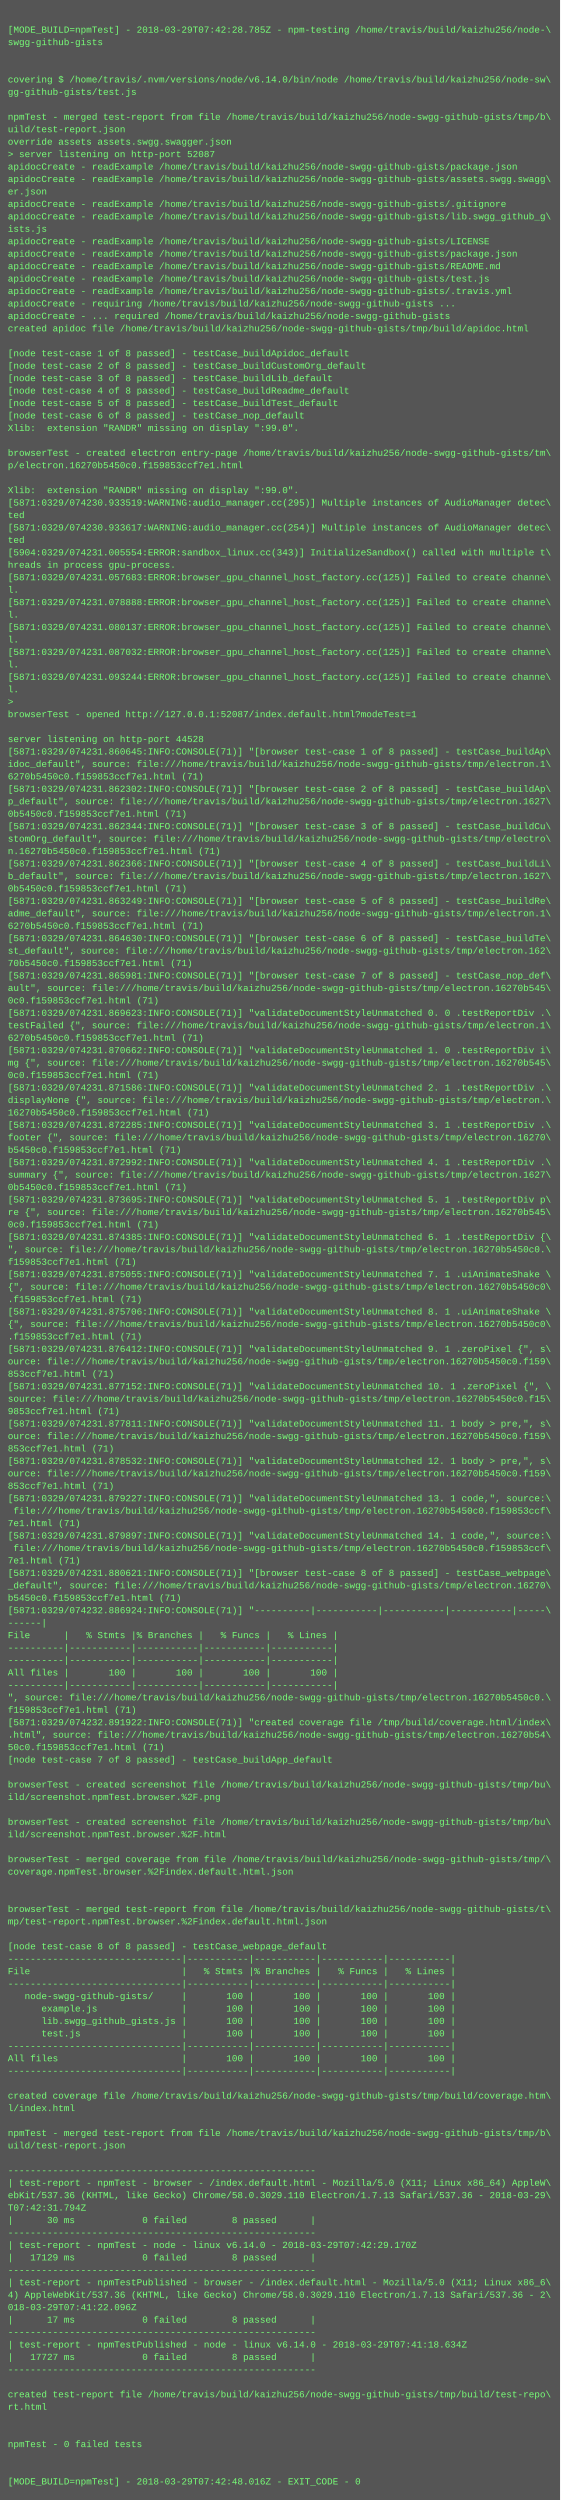
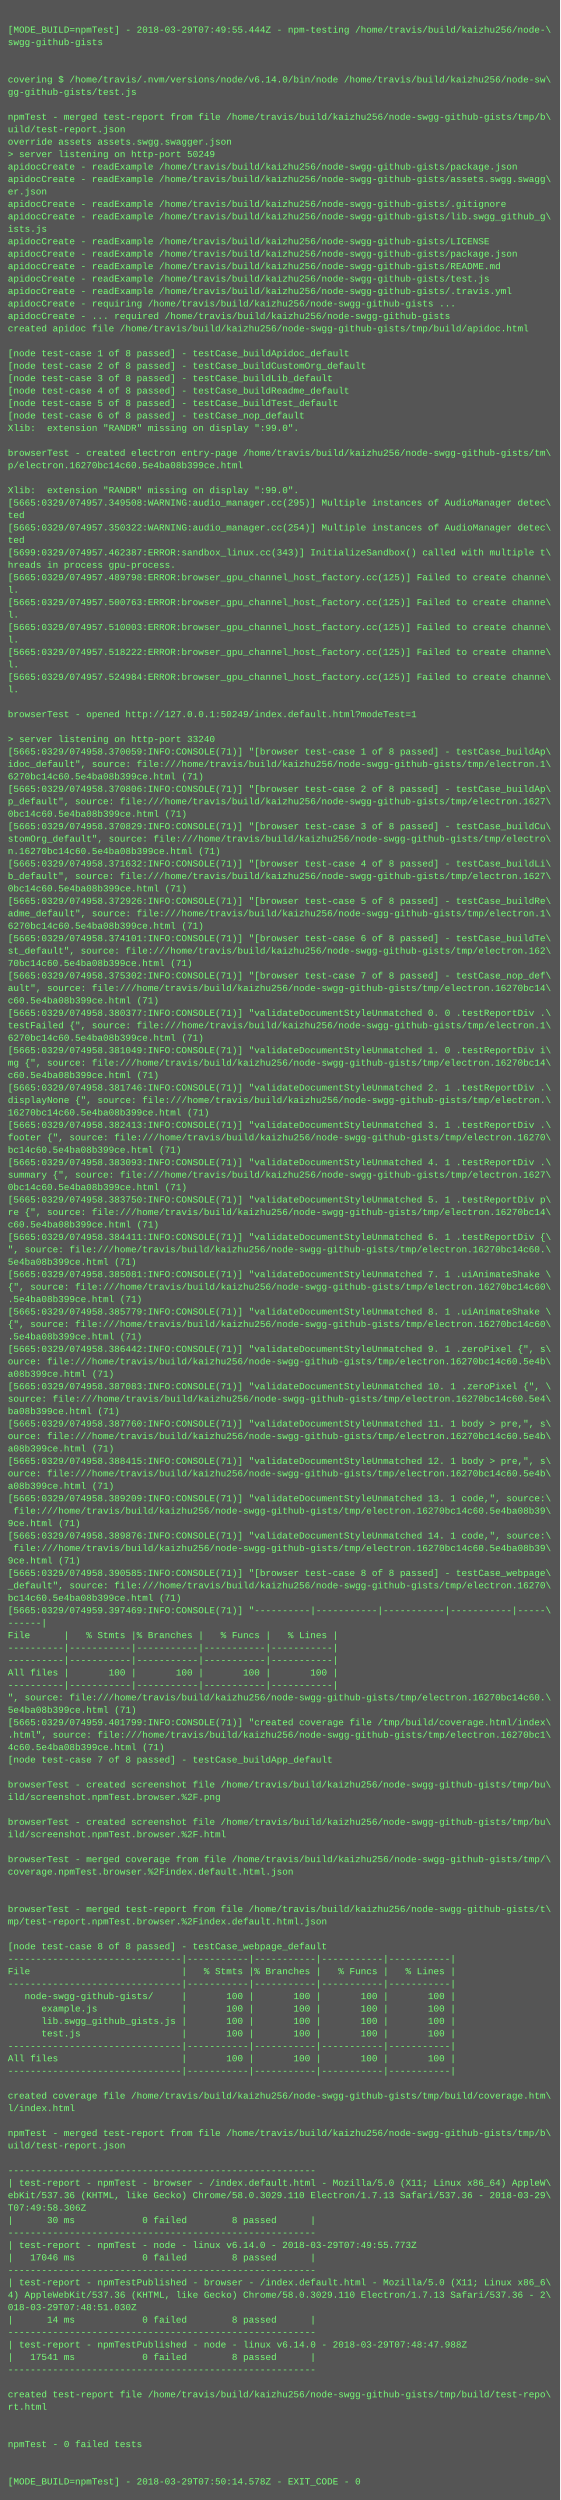
<svg xmlns="http://www.w3.org/2000/svg" height="3214" width="720">
  <rect height="3214" fill="#555" width="720" />
  <text fill="#7f7" font-family="Courier New" font-size="12" xml:space="preserve">
    <tspan x="10" y="26" />
-     <tspan x="10" y="42">[MODE_BUILD=npmTest] - 2018-03-29T07:42:28.785Z - npm-testing /home/travis/build/kaizhu256/node-\</tspan>
+     <tspan x="10" y="42">[MODE_BUILD=npmTest] - 2018-03-29T07:49:55.444Z - npm-testing /home/travis/build/kaizhu256/node-\</tspan>
    <tspan x="10" y="58">swgg-github-gists</tspan>
    <tspan x="10" y="74" />
    <tspan x="10" y="90" />
    <tspan x="10" y="106">covering $ /home/travis/.nvm/versions/node/v6.14.0/bin/node /home/travis/build/kaizhu256/node-sw\</tspan>
    <tspan x="10" y="122">gg-github-gists/test.js</tspan>
    <tspan x="10" y="138" />
    <tspan x="10" y="154">npmTest - merged test-report from file /home/travis/build/kaizhu256/node-swgg-github-gists/tmp/b\</tspan>
    <tspan x="10" y="170">uild/test-report.json</tspan>
    <tspan x="10" y="186">override assets assets.swgg.swagger.json</tspan>
-     <tspan x="10" y="202">&gt; server listening on http-port 52087</tspan>
+     <tspan x="10" y="202">&gt; server listening on http-port 50249</tspan>
    <tspan x="10" y="218">apidocCreate - readExample /home/travis/build/kaizhu256/node-swgg-github-gists/package.json</tspan>
    <tspan x="10" y="234">apidocCreate - readExample /home/travis/build/kaizhu256/node-swgg-github-gists/assets.swgg.swagg\</tspan>
    <tspan x="10" y="250">er.json</tspan>
    <tspan x="10" y="266">apidocCreate - readExample /home/travis/build/kaizhu256/node-swgg-github-gists/.gitignore</tspan>
    <tspan x="10" y="282">apidocCreate - readExample /home/travis/build/kaizhu256/node-swgg-github-gists/lib.swgg_github_g\</tspan>
    <tspan x="10" y="298">ists.js</tspan>
    <tspan x="10" y="314">apidocCreate - readExample /home/travis/build/kaizhu256/node-swgg-github-gists/LICENSE</tspan>
    <tspan x="10" y="330">apidocCreate - readExample /home/travis/build/kaizhu256/node-swgg-github-gists/package.json</tspan>
    <tspan x="10" y="346">apidocCreate - readExample /home/travis/build/kaizhu256/node-swgg-github-gists/README.md</tspan>
    <tspan x="10" y="362">apidocCreate - readExample /home/travis/build/kaizhu256/node-swgg-github-gists/test.js</tspan>
    <tspan x="10" y="378">apidocCreate - readExample /home/travis/build/kaizhu256/node-swgg-github-gists/.travis.yml</tspan>
    <tspan x="10" y="394">apidocCreate - requiring /home/travis/build/kaizhu256/node-swgg-github-gists ...</tspan>
    <tspan x="10" y="410">apidocCreate - ... required /home/travis/build/kaizhu256/node-swgg-github-gists</tspan>
    <tspan x="10" y="426">created apidoc file /home/travis/build/kaizhu256/node-swgg-github-gists/tmp/build/apidoc.html</tspan>
    <tspan x="10" y="442" />
    <tspan x="10" y="458">[node test-case 1 of 8 passed] - testCase_buildApidoc_default</tspan>
    <tspan x="10" y="474">[node test-case 2 of 8 passed] - testCase_buildCustomOrg_default</tspan>
    <tspan x="10" y="490">[node test-case 3 of 8 passed] - testCase_buildLib_default</tspan>
    <tspan x="10" y="506">[node test-case 4 of 8 passed] - testCase_buildReadme_default</tspan>
    <tspan x="10" y="522">[node test-case 5 of 8 passed] - testCase_buildTest_default</tspan>
    <tspan x="10" y="538">[node test-case 6 of 8 passed] - testCase_nop_default</tspan>
    <tspan x="10" y="554">Xlib:  extension "RANDR" missing on display ":99.0".</tspan>
    <tspan x="10" y="570" />
    <tspan x="10" y="586">browserTest - created electron entry-page /home/travis/build/kaizhu256/node-swgg-github-gists/tm\</tspan>
-     <tspan x="10" y="602">p/electron.16270b5450c0.f159853ccf7e1.html</tspan>
+     <tspan x="10" y="602">p/electron.16270bc14c60.5e4ba08b399ce.html</tspan>
    <tspan x="10" y="618" />
    <tspan x="10" y="634">Xlib:  extension "RANDR" missing on display ":99.0".</tspan>
-     <tspan x="10" y="650">[5871:0329/074230.933519:WARNING:audio_manager.cc(295)] Multiple instances of AudioManager detec\</tspan>
+     <tspan x="10" y="650">[5665:0329/074957.349508:WARNING:audio_manager.cc(295)] Multiple instances of AudioManager detec\</tspan>
    <tspan x="10" y="666">ted</tspan>
-     <tspan x="10" y="682">[5871:0329/074230.933617:WARNING:audio_manager.cc(254)] Multiple instances of AudioManager detec\</tspan>
+     <tspan x="10" y="682">[5665:0329/074957.350322:WARNING:audio_manager.cc(254)] Multiple instances of AudioManager detec\</tspan>
    <tspan x="10" y="698">ted</tspan>
-     <tspan x="10" y="714">[5904:0329/074231.005554:ERROR:sandbox_linux.cc(343)] InitializeSandbox() called with multiple t\</tspan>
+     <tspan x="10" y="714">[5699:0329/074957.462387:ERROR:sandbox_linux.cc(343)] InitializeSandbox() called with multiple t\</tspan>
    <tspan x="10" y="730">hreads in process gpu-process. </tspan>
-     <tspan x="10" y="746">[5871:0329/074231.057683:ERROR:browser_gpu_channel_host_factory.cc(125)] Failed to create channe\</tspan>
+     <tspan x="10" y="746">[5665:0329/074957.489798:ERROR:browser_gpu_channel_host_factory.cc(125)] Failed to create channe\</tspan>
    <tspan x="10" y="762">l.</tspan>
-     <tspan x="10" y="778">[5871:0329/074231.078888:ERROR:browser_gpu_channel_host_factory.cc(125)] Failed to create channe\</tspan>
+     <tspan x="10" y="778">[5665:0329/074957.500763:ERROR:browser_gpu_channel_host_factory.cc(125)] Failed to create channe\</tspan>
    <tspan x="10" y="794">l.</tspan>
-     <tspan x="10" y="810">[5871:0329/074231.080137:ERROR:browser_gpu_channel_host_factory.cc(125)] Failed to create channe\</tspan>
+     <tspan x="10" y="810">[5665:0329/074957.510003:ERROR:browser_gpu_channel_host_factory.cc(125)] Failed to create channe\</tspan>
    <tspan x="10" y="826">l.</tspan>
-     <tspan x="10" y="842">[5871:0329/074231.087032:ERROR:browser_gpu_channel_host_factory.cc(125)] Failed to create channe\</tspan>
+     <tspan x="10" y="842">[5665:0329/074957.518222:ERROR:browser_gpu_channel_host_factory.cc(125)] Failed to create channe\</tspan>
    <tspan x="10" y="858">l.</tspan>
-     <tspan x="10" y="874">[5871:0329/074231.093244:ERROR:browser_gpu_channel_host_factory.cc(125)] Failed to create channe\</tspan>
+     <tspan x="10" y="874">[5665:0329/074957.524984:ERROR:browser_gpu_channel_host_factory.cc(125)] Failed to create channe\</tspan>
    <tspan x="10" y="890">l.</tspan>
-     <tspan x="10" y="906">&gt; </tspan>
-     <tspan x="10" y="922">browserTest - opened http://127.0.0.1:52087/index.default.html?modeTest=1</tspan>
+     <tspan x="10" y="906" />
+     <tspan x="10" y="922">browserTest - opened http://127.0.0.1:50249/index.default.html?modeTest=1</tspan>
    <tspan x="10" y="938" />
-     <tspan x="10" y="954">server listening on http-port 44528</tspan>
-     <tspan x="10" y="970">[5871:0329/074231.860645:INFO:CONSOLE(71)] "[browser test-case 1 of 8 passed] - testCase_buildAp\</tspan>
+     <tspan x="10" y="954">&gt; server listening on http-port 33240</tspan>
+     <tspan x="10" y="970">[5665:0329/074958.370059:INFO:CONSOLE(71)] "[browser test-case 1 of 8 passed] - testCase_buildAp\</tspan>
    <tspan x="10" y="986">idoc_default", source: file:///home/travis/build/kaizhu256/node-swgg-github-gists/tmp/electron.1\</tspan>
-     <tspan x="10" y="1002">6270b5450c0.f159853ccf7e1.html (71)</tspan>
-     <tspan x="10" y="1018">[5871:0329/074231.862302:INFO:CONSOLE(71)] "[browser test-case 2 of 8 passed] - testCase_buildAp\</tspan>
+     <tspan x="10" y="1002">6270bc14c60.5e4ba08b399ce.html (71)</tspan>
+     <tspan x="10" y="1018">[5665:0329/074958.370806:INFO:CONSOLE(71)] "[browser test-case 2 of 8 passed] - testCase_buildAp\</tspan>
    <tspan x="10" y="1034">p_default", source: file:///home/travis/build/kaizhu256/node-swgg-github-gists/tmp/electron.1627\</tspan>
-     <tspan x="10" y="1050">0b5450c0.f159853ccf7e1.html (71)</tspan>
-     <tspan x="10" y="1066">[5871:0329/074231.862344:INFO:CONSOLE(71)] "[browser test-case 3 of 8 passed] - testCase_buildCu\</tspan>
+     <tspan x="10" y="1050">0bc14c60.5e4ba08b399ce.html (71)</tspan>
+     <tspan x="10" y="1066">[5665:0329/074958.370829:INFO:CONSOLE(71)] "[browser test-case 3 of 8 passed] - testCase_buildCu\</tspan>
    <tspan x="10" y="1082">stomOrg_default", source: file:///home/travis/build/kaizhu256/node-swgg-github-gists/tmp/electro\</tspan>
-     <tspan x="10" y="1098">n.16270b5450c0.f159853ccf7e1.html (71)</tspan>
-     <tspan x="10" y="1114">[5871:0329/074231.862366:INFO:CONSOLE(71)] "[browser test-case 4 of 8 passed] - testCase_buildLi\</tspan>
+     <tspan x="10" y="1098">n.16270bc14c60.5e4ba08b399ce.html (71)</tspan>
+     <tspan x="10" y="1114">[5665:0329/074958.371632:INFO:CONSOLE(71)] "[browser test-case 4 of 8 passed] - testCase_buildLi\</tspan>
    <tspan x="10" y="1130">b_default", source: file:///home/travis/build/kaizhu256/node-swgg-github-gists/tmp/electron.1627\</tspan>
-     <tspan x="10" y="1146">0b5450c0.f159853ccf7e1.html (71)</tspan>
-     <tspan x="10" y="1162">[5871:0329/074231.863249:INFO:CONSOLE(71)] "[browser test-case 5 of 8 passed] - testCase_buildRe\</tspan>
+     <tspan x="10" y="1146">0bc14c60.5e4ba08b399ce.html (71)</tspan>
+     <tspan x="10" y="1162">[5665:0329/074958.372926:INFO:CONSOLE(71)] "[browser test-case 5 of 8 passed] - testCase_buildRe\</tspan>
    <tspan x="10" y="1178">adme_default", source: file:///home/travis/build/kaizhu256/node-swgg-github-gists/tmp/electron.1\</tspan>
-     <tspan x="10" y="1194">6270b5450c0.f159853ccf7e1.html (71)</tspan>
-     <tspan x="10" y="1210">[5871:0329/074231.864630:INFO:CONSOLE(71)] "[browser test-case 6 of 8 passed] - testCase_buildTe\</tspan>
+     <tspan x="10" y="1194">6270bc14c60.5e4ba08b399ce.html (71)</tspan>
+     <tspan x="10" y="1210">[5665:0329/074958.374101:INFO:CONSOLE(71)] "[browser test-case 6 of 8 passed] - testCase_buildTe\</tspan>
    <tspan x="10" y="1226">st_default", source: file:///home/travis/build/kaizhu256/node-swgg-github-gists/tmp/electron.162\</tspan>
-     <tspan x="10" y="1242">70b5450c0.f159853ccf7e1.html (71)</tspan>
-     <tspan x="10" y="1258">[5871:0329/074231.865981:INFO:CONSOLE(71)] "[browser test-case 7 of 8 passed] - testCase_nop_def\</tspan>
-     <tspan x="10" y="1274">ault", source: file:///home/travis/build/kaizhu256/node-swgg-github-gists/tmp/electron.16270b545\</tspan>
-     <tspan x="10" y="1290">0c0.f159853ccf7e1.html (71)</tspan>
-     <tspan x="10" y="1306">[5871:0329/074231.869623:INFO:CONSOLE(71)] "validateDocumentStyleUnmatched 0. 0 .testReportDiv .\</tspan>
+     <tspan x="10" y="1242">70bc14c60.5e4ba08b399ce.html (71)</tspan>
+     <tspan x="10" y="1258">[5665:0329/074958.375302:INFO:CONSOLE(71)] "[browser test-case 7 of 8 passed] - testCase_nop_def\</tspan>
+     <tspan x="10" y="1274">ault", source: file:///home/travis/build/kaizhu256/node-swgg-github-gists/tmp/electron.16270bc14\</tspan>
+     <tspan x="10" y="1290">c60.5e4ba08b399ce.html (71)</tspan>
+     <tspan x="10" y="1306">[5665:0329/074958.380377:INFO:CONSOLE(71)] "validateDocumentStyleUnmatched 0. 0 .testReportDiv .\</tspan>
    <tspan x="10" y="1322">testFailed {", source: file:///home/travis/build/kaizhu256/node-swgg-github-gists/tmp/electron.1\</tspan>
-     <tspan x="10" y="1338">6270b5450c0.f159853ccf7e1.html (71)</tspan>
-     <tspan x="10" y="1354">[5871:0329/074231.870662:INFO:CONSOLE(71)] "validateDocumentStyleUnmatched 1. 0 .testReportDiv i\</tspan>
-     <tspan x="10" y="1370">mg {", source: file:///home/travis/build/kaizhu256/node-swgg-github-gists/tmp/electron.16270b545\</tspan>
-     <tspan x="10" y="1386">0c0.f159853ccf7e1.html (71)</tspan>
-     <tspan x="10" y="1402">[5871:0329/074231.871586:INFO:CONSOLE(71)] "validateDocumentStyleUnmatched 2. 1 .testReportDiv .\</tspan>
+     <tspan x="10" y="1338">6270bc14c60.5e4ba08b399ce.html (71)</tspan>
+     <tspan x="10" y="1354">[5665:0329/074958.381049:INFO:CONSOLE(71)] "validateDocumentStyleUnmatched 1. 0 .testReportDiv i\</tspan>
+     <tspan x="10" y="1370">mg {", source: file:///home/travis/build/kaizhu256/node-swgg-github-gists/tmp/electron.16270bc14\</tspan>
+     <tspan x="10" y="1386">c60.5e4ba08b399ce.html (71)</tspan>
+     <tspan x="10" y="1402">[5665:0329/074958.381746:INFO:CONSOLE(71)] "validateDocumentStyleUnmatched 2. 1 .testReportDiv .\</tspan>
    <tspan x="10" y="1418">displayNone {", source: file:///home/travis/build/kaizhu256/node-swgg-github-gists/tmp/electron.\</tspan>
-     <tspan x="10" y="1434">16270b5450c0.f159853ccf7e1.html (71)</tspan>
-     <tspan x="10" y="1450">[5871:0329/074231.872285:INFO:CONSOLE(71)] "validateDocumentStyleUnmatched 3. 1 .testReportDiv .\</tspan>
+     <tspan x="10" y="1434">16270bc14c60.5e4ba08b399ce.html (71)</tspan>
+     <tspan x="10" y="1450">[5665:0329/074958.382413:INFO:CONSOLE(71)] "validateDocumentStyleUnmatched 3. 1 .testReportDiv .\</tspan>
    <tspan x="10" y="1466">footer {", source: file:///home/travis/build/kaizhu256/node-swgg-github-gists/tmp/electron.16270\</tspan>
-     <tspan x="10" y="1482">b5450c0.f159853ccf7e1.html (71)</tspan>
-     <tspan x="10" y="1498">[5871:0329/074231.872992:INFO:CONSOLE(71)] "validateDocumentStyleUnmatched 4. 1 .testReportDiv .\</tspan>
+     <tspan x="10" y="1482">bc14c60.5e4ba08b399ce.html (71)</tspan>
+     <tspan x="10" y="1498">[5665:0329/074958.383093:INFO:CONSOLE(71)] "validateDocumentStyleUnmatched 4. 1 .testReportDiv .\</tspan>
    <tspan x="10" y="1514">summary {", source: file:///home/travis/build/kaizhu256/node-swgg-github-gists/tmp/electron.1627\</tspan>
-     <tspan x="10" y="1530">0b5450c0.f159853ccf7e1.html (71)</tspan>
-     <tspan x="10" y="1546">[5871:0329/074231.873695:INFO:CONSOLE(71)] "validateDocumentStyleUnmatched 5. 1 .testReportDiv p\</tspan>
-     <tspan x="10" y="1562">re {", source: file:///home/travis/build/kaizhu256/node-swgg-github-gists/tmp/electron.16270b545\</tspan>
-     <tspan x="10" y="1578">0c0.f159853ccf7e1.html (71)</tspan>
-     <tspan x="10" y="1594">[5871:0329/074231.874385:INFO:CONSOLE(71)] "validateDocumentStyleUnmatched 6. 1 .testReportDiv {\</tspan>
-     <tspan x="10" y="1610">", source: file:///home/travis/build/kaizhu256/node-swgg-github-gists/tmp/electron.16270b5450c0.\</tspan>
-     <tspan x="10" y="1626">f159853ccf7e1.html (71)</tspan>
-     <tspan x="10" y="1642">[5871:0329/074231.875055:INFO:CONSOLE(71)] "validateDocumentStyleUnmatched 7. 1 .uiAnimateShake \</tspan>
-     <tspan x="10" y="1658">{", source: file:///home/travis/build/kaizhu256/node-swgg-github-gists/tmp/electron.16270b5450c0\</tspan>
-     <tspan x="10" y="1674">.f159853ccf7e1.html (71)</tspan>
-     <tspan x="10" y="1690">[5871:0329/074231.875706:INFO:CONSOLE(71)] "validateDocumentStyleUnmatched 8. 1 .uiAnimateShake \</tspan>
-     <tspan x="10" y="1706">{", source: file:///home/travis/build/kaizhu256/node-swgg-github-gists/tmp/electron.16270b5450c0\</tspan>
-     <tspan x="10" y="1722">.f159853ccf7e1.html (71)</tspan>
-     <tspan x="10" y="1738">[5871:0329/074231.876412:INFO:CONSOLE(71)] "validateDocumentStyleUnmatched 9. 1 .zeroPixel {", s\</tspan>
-     <tspan x="10" y="1754">ource: file:///home/travis/build/kaizhu256/node-swgg-github-gists/tmp/electron.16270b5450c0.f159\</tspan>
-     <tspan x="10" y="1770">853ccf7e1.html (71)</tspan>
-     <tspan x="10" y="1786">[5871:0329/074231.877152:INFO:CONSOLE(71)] "validateDocumentStyleUnmatched 10. 1 .zeroPixel {", \</tspan>
-     <tspan x="10" y="1802">source: file:///home/travis/build/kaizhu256/node-swgg-github-gists/tmp/electron.16270b5450c0.f15\</tspan>
-     <tspan x="10" y="1818">9853ccf7e1.html (71)</tspan>
-     <tspan x="10" y="1834">[5871:0329/074231.877811:INFO:CONSOLE(71)] "validateDocumentStyleUnmatched 11. 1 body &gt; pre,", s\</tspan>
-     <tspan x="10" y="1850">ource: file:///home/travis/build/kaizhu256/node-swgg-github-gists/tmp/electron.16270b5450c0.f159\</tspan>
-     <tspan x="10" y="1866">853ccf7e1.html (71)</tspan>
-     <tspan x="10" y="1882">[5871:0329/074231.878532:INFO:CONSOLE(71)] "validateDocumentStyleUnmatched 12. 1 body &gt; pre,", s\</tspan>
-     <tspan x="10" y="1898">ource: file:///home/travis/build/kaizhu256/node-swgg-github-gists/tmp/electron.16270b5450c0.f159\</tspan>
-     <tspan x="10" y="1914">853ccf7e1.html (71)</tspan>
-     <tspan x="10" y="1930">[5871:0329/074231.879227:INFO:CONSOLE(71)] "validateDocumentStyleUnmatched 13. 1 code,", source:\</tspan>
-     <tspan x="10" y="1946"> file:///home/travis/build/kaizhu256/node-swgg-github-gists/tmp/electron.16270b5450c0.f159853ccf\</tspan>
-     <tspan x="10" y="1962">7e1.html (71)</tspan>
-     <tspan x="10" y="1978">[5871:0329/074231.879897:INFO:CONSOLE(71)] "validateDocumentStyleUnmatched 14. 1 code,", source:\</tspan>
-     <tspan x="10" y="1994"> file:///home/travis/build/kaizhu256/node-swgg-github-gists/tmp/electron.16270b5450c0.f159853ccf\</tspan>
-     <tspan x="10" y="2010">7e1.html (71)</tspan>
-     <tspan x="10" y="2026">[5871:0329/074231.880621:INFO:CONSOLE(71)] "[browser test-case 8 of 8 passed] - testCase_webpage\</tspan>
+     <tspan x="10" y="1530">0bc14c60.5e4ba08b399ce.html (71)</tspan>
+     <tspan x="10" y="1546">[5665:0329/074958.383750:INFO:CONSOLE(71)] "validateDocumentStyleUnmatched 5. 1 .testReportDiv p\</tspan>
+     <tspan x="10" y="1562">re {", source: file:///home/travis/build/kaizhu256/node-swgg-github-gists/tmp/electron.16270bc14\</tspan>
+     <tspan x="10" y="1578">c60.5e4ba08b399ce.html (71)</tspan>
+     <tspan x="10" y="1594">[5665:0329/074958.384411:INFO:CONSOLE(71)] "validateDocumentStyleUnmatched 6. 1 .testReportDiv {\</tspan>
+     <tspan x="10" y="1610">", source: file:///home/travis/build/kaizhu256/node-swgg-github-gists/tmp/electron.16270bc14c60.\</tspan>
+     <tspan x="10" y="1626">5e4ba08b399ce.html (71)</tspan>
+     <tspan x="10" y="1642">[5665:0329/074958.385081:INFO:CONSOLE(71)] "validateDocumentStyleUnmatched 7. 1 .uiAnimateShake \</tspan>
+     <tspan x="10" y="1658">{", source: file:///home/travis/build/kaizhu256/node-swgg-github-gists/tmp/electron.16270bc14c60\</tspan>
+     <tspan x="10" y="1674">.5e4ba08b399ce.html (71)</tspan>
+     <tspan x="10" y="1690">[5665:0329/074958.385779:INFO:CONSOLE(71)] "validateDocumentStyleUnmatched 8. 1 .uiAnimateShake \</tspan>
+     <tspan x="10" y="1706">{", source: file:///home/travis/build/kaizhu256/node-swgg-github-gists/tmp/electron.16270bc14c60\</tspan>
+     <tspan x="10" y="1722">.5e4ba08b399ce.html (71)</tspan>
+     <tspan x="10" y="1738">[5665:0329/074958.386442:INFO:CONSOLE(71)] "validateDocumentStyleUnmatched 9. 1 .zeroPixel {", s\</tspan>
+     <tspan x="10" y="1754">ource: file:///home/travis/build/kaizhu256/node-swgg-github-gists/tmp/electron.16270bc14c60.5e4b\</tspan>
+     <tspan x="10" y="1770">a08b399ce.html (71)</tspan>
+     <tspan x="10" y="1786">[5665:0329/074958.387083:INFO:CONSOLE(71)] "validateDocumentStyleUnmatched 10. 1 .zeroPixel {", \</tspan>
+     <tspan x="10" y="1802">source: file:///home/travis/build/kaizhu256/node-swgg-github-gists/tmp/electron.16270bc14c60.5e4\</tspan>
+     <tspan x="10" y="1818">ba08b399ce.html (71)</tspan>
+     <tspan x="10" y="1834">[5665:0329/074958.387760:INFO:CONSOLE(71)] "validateDocumentStyleUnmatched 11. 1 body &gt; pre,", s\</tspan>
+     <tspan x="10" y="1850">ource: file:///home/travis/build/kaizhu256/node-swgg-github-gists/tmp/electron.16270bc14c60.5e4b\</tspan>
+     <tspan x="10" y="1866">a08b399ce.html (71)</tspan>
+     <tspan x="10" y="1882">[5665:0329/074958.388415:INFO:CONSOLE(71)] "validateDocumentStyleUnmatched 12. 1 body &gt; pre,", s\</tspan>
+     <tspan x="10" y="1898">ource: file:///home/travis/build/kaizhu256/node-swgg-github-gists/tmp/electron.16270bc14c60.5e4b\</tspan>
+     <tspan x="10" y="1914">a08b399ce.html (71)</tspan>
+     <tspan x="10" y="1930">[5665:0329/074958.389209:INFO:CONSOLE(71)] "validateDocumentStyleUnmatched 13. 1 code,", source:\</tspan>
+     <tspan x="10" y="1946"> file:///home/travis/build/kaizhu256/node-swgg-github-gists/tmp/electron.16270bc14c60.5e4ba08b39\</tspan>
+     <tspan x="10" y="1962">9ce.html (71)</tspan>
+     <tspan x="10" y="1978">[5665:0329/074958.389876:INFO:CONSOLE(71)] "validateDocumentStyleUnmatched 14. 1 code,", source:\</tspan>
+     <tspan x="10" y="1994"> file:///home/travis/build/kaizhu256/node-swgg-github-gists/tmp/electron.16270bc14c60.5e4ba08b39\</tspan>
+     <tspan x="10" y="2010">9ce.html (71)</tspan>
+     <tspan x="10" y="2026">[5665:0329/074958.390585:INFO:CONSOLE(71)] "[browser test-case 8 of 8 passed] - testCase_webpage\</tspan>
    <tspan x="10" y="2042">_default", source: file:///home/travis/build/kaizhu256/node-swgg-github-gists/tmp/electron.16270\</tspan>
-     <tspan x="10" y="2058">b5450c0.f159853ccf7e1.html (71)</tspan>
-     <tspan x="10" y="2074">[5871:0329/074232.886924:INFO:CONSOLE(71)] "----------|-----------|-----------|-----------|-----\</tspan>
+     <tspan x="10" y="2058">bc14c60.5e4ba08b399ce.html (71)</tspan>
+     <tspan x="10" y="2074">[5665:0329/074959.397469:INFO:CONSOLE(71)] "----------|-----------|-----------|-----------|-----\</tspan>
    <tspan x="10" y="2090">------|</tspan>
    <tspan x="10" y="2106">File      |   % Stmts |% Branches |   % Funcs |   % Lines |</tspan>
    <tspan x="10" y="2122">----------|-----------|-----------|-----------|-----------|</tspan>
    <tspan x="10" y="2138">----------|-----------|-----------|-----------|-----------|</tspan>
    <tspan x="10" y="2154">All files |       100 |       100 |       100 |       100 |</tspan>
    <tspan x="10" y="2170">----------|-----------|-----------|-----------|-----------|</tspan>
-     <tspan x="10" y="2186">", source: file:///home/travis/build/kaizhu256/node-swgg-github-gists/tmp/electron.16270b5450c0.\</tspan>
-     <tspan x="10" y="2202">f159853ccf7e1.html (71)</tspan>
-     <tspan x="10" y="2218">[5871:0329/074232.891922:INFO:CONSOLE(71)] "created coverage file /tmp/build/coverage.html/index\</tspan>
-     <tspan x="10" y="2234">.html", source: file:///home/travis/build/kaizhu256/node-swgg-github-gists/tmp/electron.16270b54\</tspan>
-     <tspan x="10" y="2250">50c0.f159853ccf7e1.html (71)</tspan>
+     <tspan x="10" y="2186">", source: file:///home/travis/build/kaizhu256/node-swgg-github-gists/tmp/electron.16270bc14c60.\</tspan>
+     <tspan x="10" y="2202">5e4ba08b399ce.html (71)</tspan>
+     <tspan x="10" y="2218">[5665:0329/074959.401799:INFO:CONSOLE(71)] "created coverage file /tmp/build/coverage.html/index\</tspan>
+     <tspan x="10" y="2234">.html", source: file:///home/travis/build/kaizhu256/node-swgg-github-gists/tmp/electron.16270bc1\</tspan>
+     <tspan x="10" y="2250">4c60.5e4ba08b399ce.html (71)</tspan>
    <tspan x="10" y="2266">[node test-case 7 of 8 passed] - testCase_buildApp_default</tspan>
    <tspan x="10" y="2282" />
    <tspan x="10" y="2298">browserTest - created screenshot file /home/travis/build/kaizhu256/node-swgg-github-gists/tmp/bu\</tspan>
    <tspan x="10" y="2314">ild/screenshot.npmTest.browser.%2F.png</tspan>
    <tspan x="10" y="2330" />
    <tspan x="10" y="2346">browserTest - created screenshot file /home/travis/build/kaizhu256/node-swgg-github-gists/tmp/bu\</tspan>
    <tspan x="10" y="2362">ild/screenshot.npmTest.browser.%2F.html</tspan>
    <tspan x="10" y="2378" />
    <tspan x="10" y="2394">browserTest - merged coverage from file /home/travis/build/kaizhu256/node-swgg-github-gists/tmp/\</tspan>
    <tspan x="10" y="2410">coverage.npmTest.browser.%2Findex.default.html.json</tspan>
    <tspan x="10" y="2426" />
    <tspan x="10" y="2442" />
    <tspan x="10" y="2458">browserTest - merged test-report from file /home/travis/build/kaizhu256/node-swgg-github-gists/t\</tspan>
    <tspan x="10" y="2474">mp/test-report.npmTest.browser.%2Findex.default.html.json</tspan>
    <tspan x="10" y="2490" />
    <tspan x="10" y="2506">[node test-case 8 of 8 passed] - testCase_webpage_default</tspan>
    <tspan x="10" y="2522">-------------------------------|-----------|-----------|-----------|-----------|</tspan>
    <tspan x="10" y="2538">File                           |   % Stmts |% Branches |   % Funcs |   % Lines |</tspan>
    <tspan x="10" y="2554">-------------------------------|-----------|-----------|-----------|-----------|</tspan>
    <tspan x="10" y="2570">   node-swgg-github-gists/     |       100 |       100 |       100 |       100 |</tspan>
    <tspan x="10" y="2586">      example.js               |       100 |       100 |       100 |       100 |</tspan>
    <tspan x="10" y="2602">      lib.swgg_github_gists.js |       100 |       100 |       100 |       100 |</tspan>
    <tspan x="10" y="2618">      test.js                  |       100 |       100 |       100 |       100 |</tspan>
    <tspan x="10" y="2634">-------------------------------|-----------|-----------|-----------|-----------|</tspan>
    <tspan x="10" y="2650">All files                      |       100 |       100 |       100 |       100 |</tspan>
    <tspan x="10" y="2666">-------------------------------|-----------|-----------|-----------|-----------|</tspan>
    <tspan x="10" y="2682" />
    <tspan x="10" y="2698">created coverage file /home/travis/build/kaizhu256/node-swgg-github-gists/tmp/build/coverage.htm\</tspan>
    <tspan x="10" y="2714">l/index.html</tspan>
    <tspan x="10" y="2730" />
    <tspan x="10" y="2746">npmTest - merged test-report from file /home/travis/build/kaizhu256/node-swgg-github-gists/tmp/b\</tspan>
    <tspan x="10" y="2762">uild/test-report.json</tspan>
    <tspan x="10" y="2778" />
    <tspan x="10" y="2794">-------------------------------------------------------</tspan>
    <tspan x="10" y="2810">| test-report - npmTest - browser - /index.default.html - Mozilla/5.0 (X11; Linux x86_64) AppleW\</tspan>
    <tspan x="10" y="2826">ebKit/537.36 (KHTML, like Gecko) Chrome/58.0.3029.110 Electron/1.7.13 Safari/537.36 - 2018-03-29\</tspan>
-     <tspan x="10" y="2842">T07:42:31.794Z</tspan>
+     <tspan x="10" y="2842">T07:49:58.306Z</tspan>
    <tspan x="10" y="2858">|      30 ms            0 failed        8 passed      |</tspan>
    <tspan x="10" y="2874">-------------------------------------------------------</tspan>
-     <tspan x="10" y="2890">| test-report - npmTest - node - linux v6.14.0 - 2018-03-29T07:42:29.170Z</tspan>
-     <tspan x="10" y="2906">|   17129 ms            0 failed        8 passed      |</tspan>
+     <tspan x="10" y="2890">| test-report - npmTest - node - linux v6.14.0 - 2018-03-29T07:49:55.773Z</tspan>
+     <tspan x="10" y="2906">|   17046 ms            0 failed        8 passed      |</tspan>
    <tspan x="10" y="2922">-------------------------------------------------------</tspan>
    <tspan x="10" y="2938">| test-report - npmTestPublished - browser - /index.default.html - Mozilla/5.0 (X11; Linux x86_6\</tspan>
    <tspan x="10" y="2954">4) AppleWebKit/537.36 (KHTML, like Gecko) Chrome/58.0.3029.110 Electron/1.7.13 Safari/537.36 - 2\</tspan>
-     <tspan x="10" y="2970">018-03-29T07:41:22.096Z</tspan>
-     <tspan x="10" y="2986">|      17 ms            0 failed        8 passed      |</tspan>
+     <tspan x="10" y="2970">018-03-29T07:48:51.030Z</tspan>
+     <tspan x="10" y="2986">|      14 ms            0 failed        8 passed      |</tspan>
    <tspan x="10" y="3002">-------------------------------------------------------</tspan>
-     <tspan x="10" y="3018">| test-report - npmTestPublished - node - linux v6.14.0 - 2018-03-29T07:41:18.634Z</tspan>
-     <tspan x="10" y="3034">|   17727 ms            0 failed        8 passed      |</tspan>
+     <tspan x="10" y="3018">| test-report - npmTestPublished - node - linux v6.14.0 - 2018-03-29T07:48:47.988Z</tspan>
+     <tspan x="10" y="3034">|   17541 ms            0 failed        8 passed      |</tspan>
    <tspan x="10" y="3050">-------------------------------------------------------</tspan>
    <tspan x="10" y="3066" />
    <tspan x="10" y="3082">created test-report file /home/travis/build/kaizhu256/node-swgg-github-gists/tmp/build/test-repo\</tspan>
    <tspan x="10" y="3098">rt.html</tspan>
    <tspan x="10" y="3114" />
    <tspan x="10" y="3130" />
    <tspan x="10" y="3146">npmTest - 0 failed tests</tspan>
    <tspan x="10" y="3162" />
    <tspan x="10" y="3178" />
-     <tspan x="10" y="3194">[MODE_BUILD=npmTest] - 2018-03-29T07:42:48.016Z - EXIT_CODE - 0</tspan>
+     <tspan x="10" y="3194">[MODE_BUILD=npmTest] - 2018-03-29T07:50:14.578Z - EXIT_CODE - 0</tspan>
  </text>
</svg>
